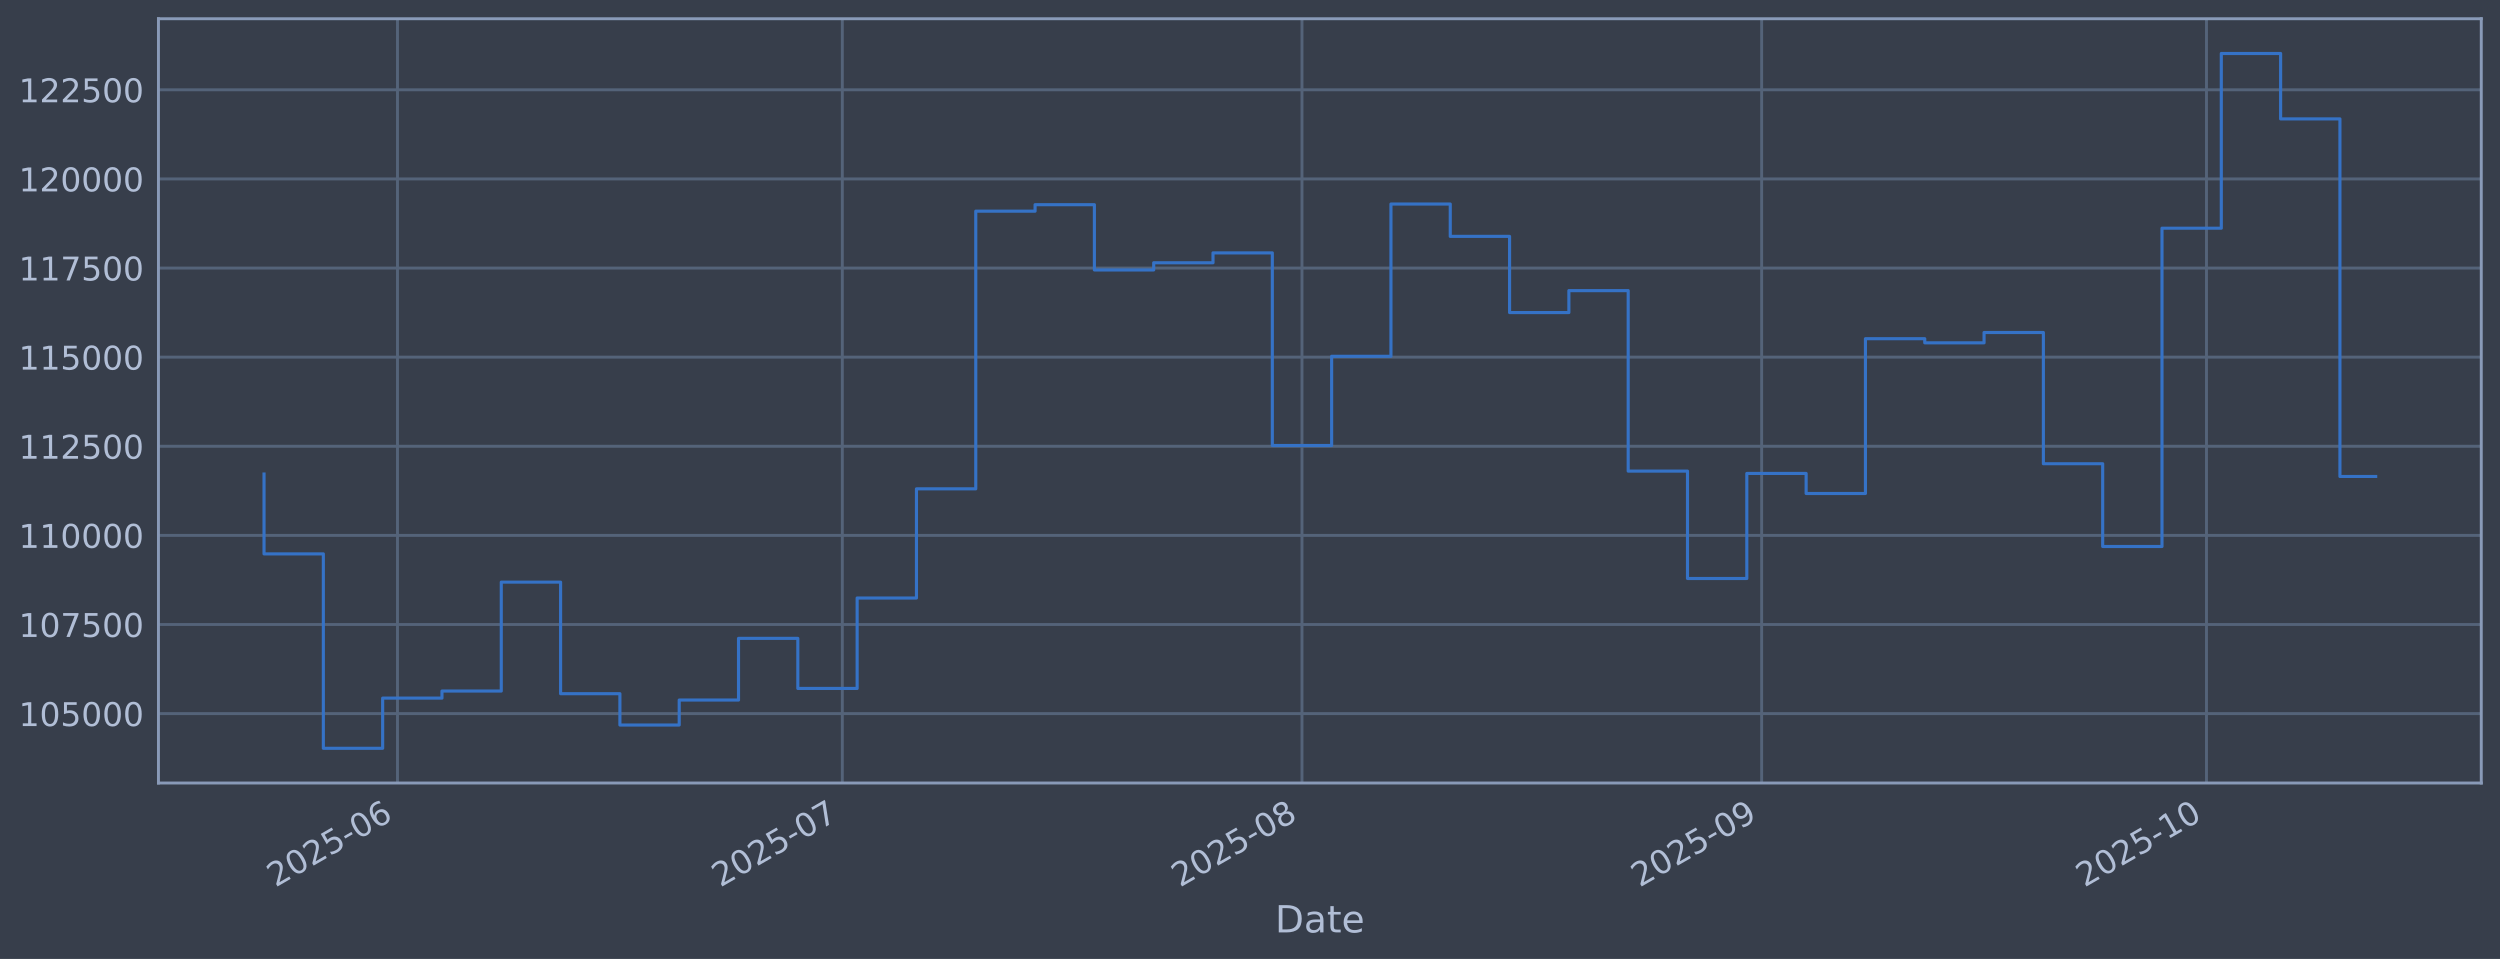
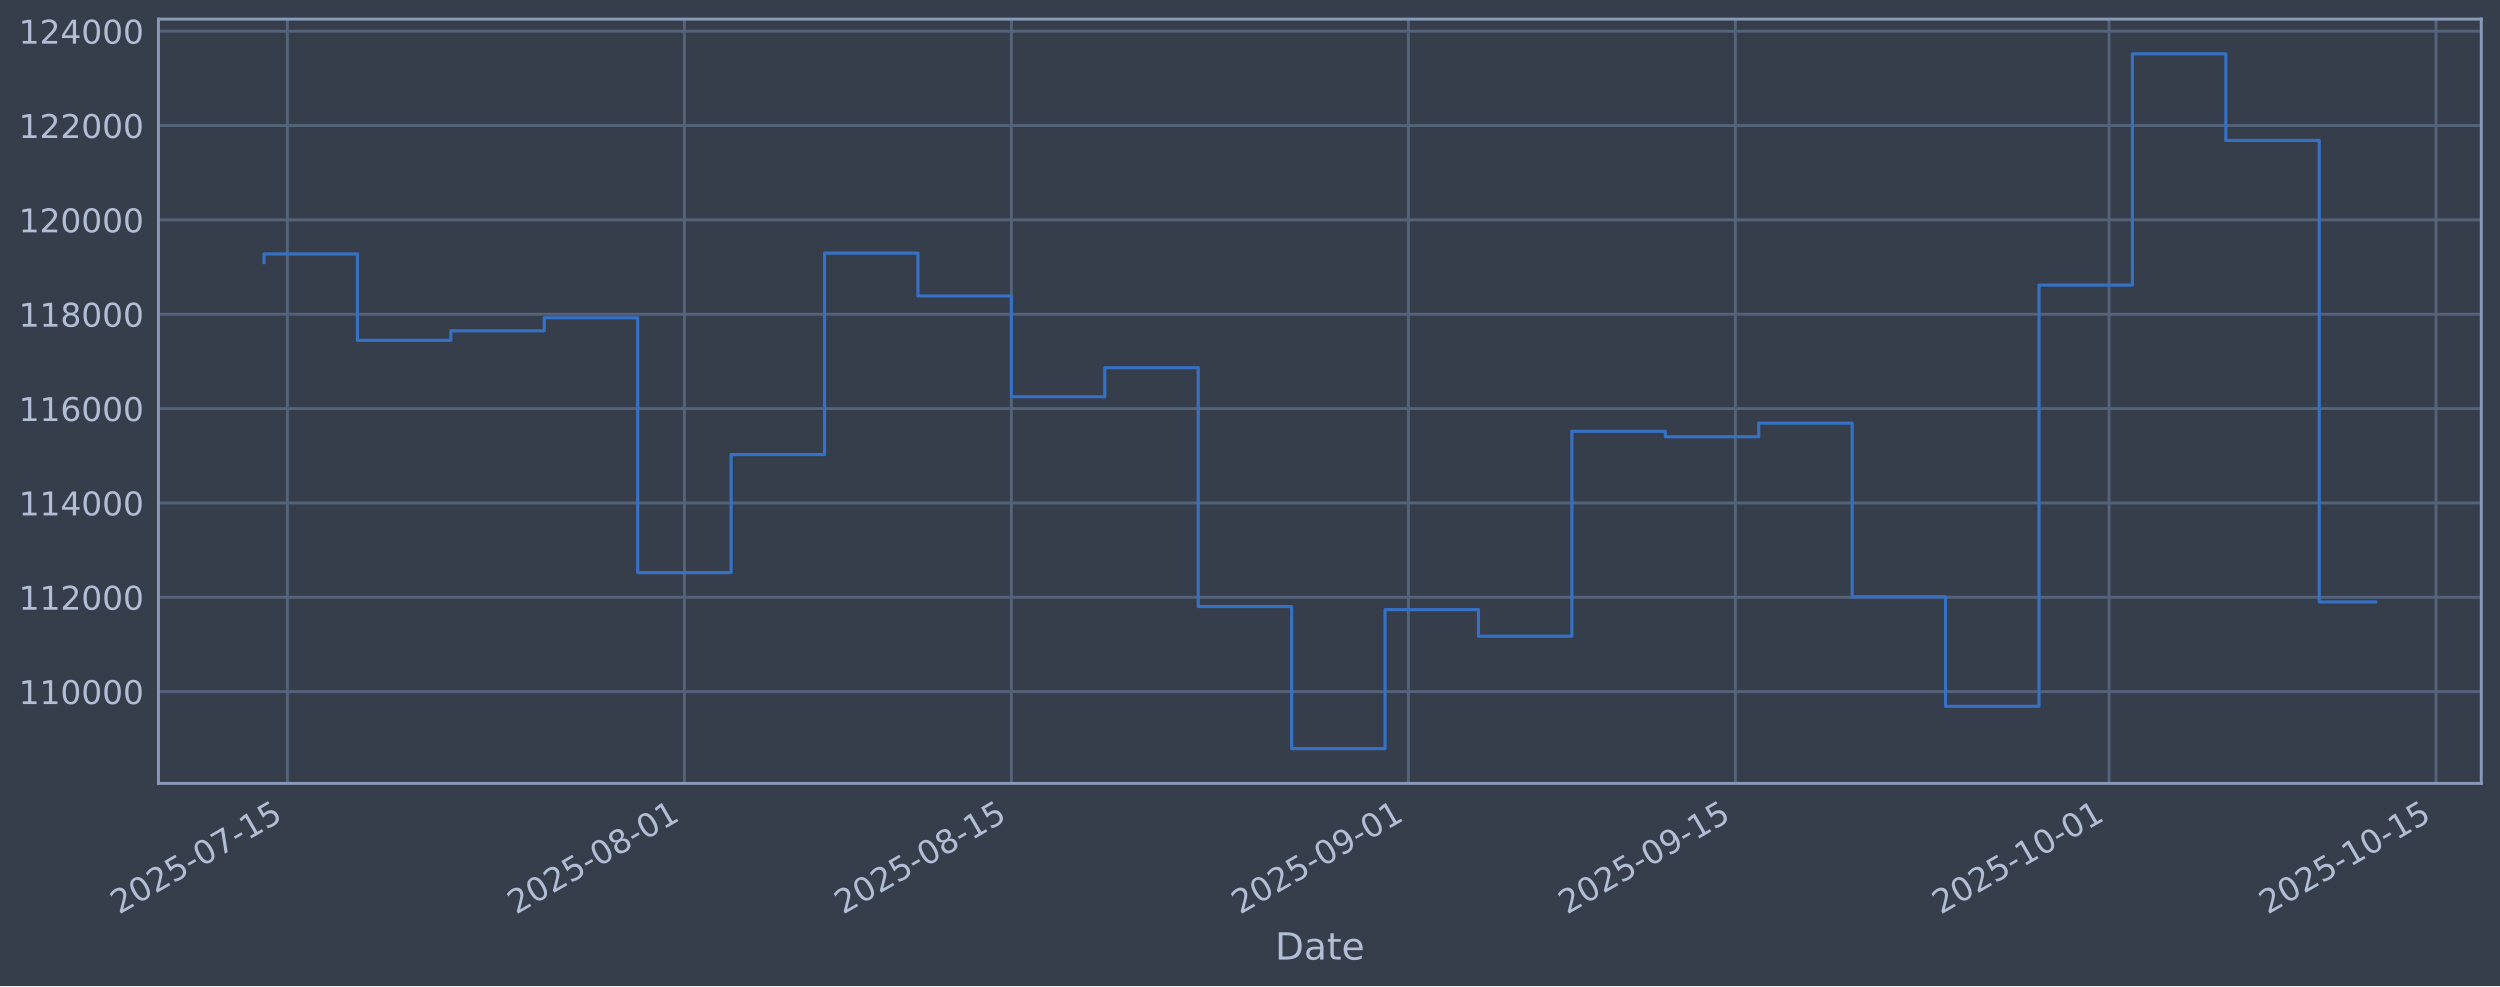
- <svg xmlns="http://www.w3.org/2000/svg" xmlns:xlink="http://www.w3.org/1999/xlink" width="960.9pt" height="368.58pt" viewBox="0 0 960.9 368.58" version="1.1">
+ <svg xmlns="http://www.w3.org/2000/svg" xmlns:xlink="http://www.w3.org/1999/xlink" width="960.9pt" height="379.017pt" viewBox="0 0 960.9 379.017" version="1.1">
  <defs>
    <style type="text/css">*{stroke-linejoin: round; stroke-linecap: butt}</style>
  </defs>
  <g id="figure_1">
    <g id="patch_1">
-       <path d="M 0 368.58  L 960.9 368.58  L 960.9 0  L 0 0  z " style="fill: #373e4b" />
+       <path d="M 0 379.017  L 960.9 379.017  L 960.9 0  L 0 0  z " style="fill: #373e4b" />
    </g>
    <g id="axes_1">
      <g id="patch_2">
-         <path d="M 60.901 300.96  L 953.701 300.96  L 953.701 7.2  L 60.901 7.2  z " style="fill: #373e4b" />
+         <path d="M 60.901 301.107  L 953.701 301.107  L 953.701 7.347  L 60.901 7.347  z " style="fill: #373e4b" />
      </g>
      <g id="matplotlib.axis_1">
        <g id="xtick_1">
          <g id="line2d_1">
-             <path d="M 152.775 300.96  L 152.775 7.2  " clip-path="url(#p902206d6c4)" style="fill: none; stroke: #546379; stroke-width: 1.12; stroke-linecap: square" />
+             <path d="M 110.459 301.107  L 110.459 7.347  " clip-path="url(#pe74d69e35f)" style="fill: none; stroke: #546379; stroke-width: 1.12; stroke-linecap: square" />
          </g>
          <g id="line2d_2" />
          <g id="text_1">
-             <g style="fill: #b1bed6" transform="translate(105.8722 341.1745) rotate(-30) scale(0.126 -0.126)">
+             <g style="fill: #b1bed6" transform="translate(45.73342 351.6113) rotate(-30) scale(0.126 -0.126)">
              <defs>
                <path id="DejaVuSans-32" d="M 1228 531  L 3431 531  L 3431 0  L 469 0  L 469 531  Q 828 903 1448 1529  Q 2069 2156 2228 2338  Q 2531 2678 2651 2914  Q 2772 3150 2772 3378  Q 2772 3750 2511 3984  Q 2250 4219 1831 4219  Q 1534 4219 1204 4116  Q 875 4013 500 3803  L 500 4441  Q 881 4594 1212 4672  Q 1544 4750 1819 4750  Q 2544 4750 2975 4387  Q 3406 4025 3406 3419  Q 3406 3131 3298 2873  Q 3191 2616 2906 2266  Q 2828 2175 2409 1742  Q 1991 1309 1228 531  z " transform="scale(0.015625)" />
                <path id="DejaVuSans-30" d="M 2034 4250  Q 1547 4250 1301 3770  Q 1056 3291 1056 2328  Q 1056 1369 1301 889  Q 1547 409 2034 409  Q 2525 409 2770 889  Q 3016 1369 3016 2328  Q 3016 3291 2770 3770  Q 2525 4250 2034 4250  z M 2034 4750  Q 2819 4750 3233 4129  Q 3647 3509 3647 2328  Q 3647 1150 3233 529  Q 2819 -91 2034 -91  Q 1250 -91 836 529  Q 422 1150 422 2328  Q 422 3509 836 4129  Q 1250 4750 2034 4750  z " transform="scale(0.015625)" />
                <path id="DejaVuSans-35" d="M 691 4666  L 3169 4666  L 3169 4134  L 1269 4134  L 1269 2991  Q 1406 3038 1543 3061  Q 1681 3084 1819 3084  Q 2600 3084 3056 2656  Q 3513 2228 3513 1497  Q 3513 744 3044 326  Q 2575 -91 1722 -91  Q 1428 -91 1123 -41  Q 819 9 494 109  L 494 744  Q 775 591 1075 516  Q 1375 441 1709 441  Q 2250 441 2565 725  Q 2881 1009 2881 1497  Q 2881 1984 2565 2268  Q 2250 2553 1709 2553  Q 1456 2553 1204 2497  Q 953 2441 691 2322  L 691 4666  z " transform="scale(0.015625)" />
                <path id="DejaVuSans-2d" d="M 313 2009  L 1997 2009  L 1997 1497  L 313 1497  L 313 2009  z " transform="scale(0.015625)" />
-                 <path id="DejaVuSans-36" d="M 2113 2584  Q 1688 2584 1439 2293  Q 1191 2003 1191 1497  Q 1191 994 1439 701  Q 1688 409 2113 409  Q 2538 409 2786 701  Q 3034 994 3034 1497  Q 3034 2003 2786 2293  Q 2538 2584 2113 2584  z M 3366 4563  L 3366 3988  Q 3128 4100 2886 4159  Q 2644 4219 2406 4219  Q 1781 4219 1451 3797  Q 1122 3375 1075 2522  Q 1259 2794 1537 2939  Q 1816 3084 2150 3084  Q 2853 3084 3261 2657  Q 3669 2231 3669 1497  Q 3669 778 3244 343  Q 2819 -91 2113 -91  Q 1303 -91 875 529  Q 447 1150 447 2328  Q 447 3434 972 4092  Q 1497 4750 2381 4750  Q 2619 4750 2861 4703  Q 3103 4656 3366 4563  z " transform="scale(0.015625)" />
-               </defs>
-               <use xlink:href="#DejaVuSans-32" />
-               <use xlink:href="#DejaVuSans-30" transform="translate(63.62305 0)" />
-               <use xlink:href="#DejaVuSans-32" transform="translate(127.2461 0)" />
-               <use xlink:href="#DejaVuSans-35" transform="translate(190.8691 0)" />
-               <use xlink:href="#DejaVuSans-2d" transform="translate(254.4922 0)" />
-               <use xlink:href="#DejaVuSans-30" transform="translate(290.5762 0)" />
-               <use xlink:href="#DejaVuSans-36" transform="translate(354.1992 0)" />
+                 <path id="DejaVuSans-37" d="M 525 4666  L 3525 4666  L 3525 4397  L 1831 0  L 1172 0  L 2766 4134  L 525 4134  L 525 4666  z " transform="scale(0.015625)" />
+                 <path id="DejaVuSans-31" d="M 794 531  L 1825 531  L 1825 4091  L 703 3866  L 703 4441  L 1819 4666  L 2450 4666  L 2450 531  L 3481 531  L 3481 0  L 794 0  L 794 531  z " transform="scale(0.015625)" />
+               </defs>
+               <use xlink:href="#DejaVuSans-32" />
+               <use xlink:href="#DejaVuSans-30" transform="translate(63.62305 0)" />
+               <use xlink:href="#DejaVuSans-32" transform="translate(127.2461 0)" />
+               <use xlink:href="#DejaVuSans-35" transform="translate(190.8691 0)" />
+               <use xlink:href="#DejaVuSans-2d" transform="translate(254.4922 0)" />
+               <use xlink:href="#DejaVuSans-30" transform="translate(290.5762 0)" />
+               <use xlink:href="#DejaVuSans-37" transform="translate(354.1992 0)" />
+               <use xlink:href="#DejaVuSans-2d" transform="translate(417.8223 0)" />
+               <use xlink:href="#DejaVuSans-31" transform="translate(453.9062 0)" />
+               <use xlink:href="#DejaVuSans-35" transform="translate(517.5293 0)" />
            </g>
          </g>
        </g>
        <g id="xtick_2">
          <g id="line2d_3">
-             <path d="M 323.752 300.96  L 323.752 7.2  " clip-path="url(#p902206d6c4)" style="fill: none; stroke: #546379; stroke-width: 1.12; stroke-linecap: square" />
+             <path d="M 263.061 301.107  L 263.061 7.347  " clip-path="url(#pe74d69e35f)" style="fill: none; stroke: #546379; stroke-width: 1.12; stroke-linecap: square" />
          </g>
          <g id="line2d_4" />
          <g id="text_2">
-             <g style="fill: #b1bed6" transform="translate(276.8492 341.1745) rotate(-30) scale(0.126 -0.126)">
-               <defs>
-                 <path id="DejaVuSans-37" d="M 525 4666  L 3525 4666  L 3525 4397  L 1831 0  L 1172 0  L 2766 4134  L 525 4134  L 525 4666  z " transform="scale(0.015625)" />
-               </defs>
-               <use xlink:href="#DejaVuSans-32" />
-               <use xlink:href="#DejaVuSans-30" transform="translate(63.62305 0)" />
-               <use xlink:href="#DejaVuSans-32" transform="translate(127.2461 0)" />
-               <use xlink:href="#DejaVuSans-35" transform="translate(190.8691 0)" />
-               <use xlink:href="#DejaVuSans-2d" transform="translate(254.4922 0)" />
-               <use xlink:href="#DejaVuSans-30" transform="translate(290.5762 0)" />
-               <use xlink:href="#DejaVuSans-37" transform="translate(354.1992 0)" />
+             <g style="fill: #b1bed6" transform="translate(198.3358 351.6113) rotate(-30) scale(0.126 -0.126)">
+               <defs>
+                 <path id="DejaVuSans-38" d="M 2034 2216  Q 1584 2216 1326 1975  Q 1069 1734 1069 1313  Q 1069 891 1326 650  Q 1584 409 2034 409  Q 2484 409 2743 651  Q 3003 894 3003 1313  Q 3003 1734 2745 1975  Q 2488 2216 2034 2216  z M 1403 2484  Q 997 2584 770 2862  Q 544 3141 544 3541  Q 544 4100 942 4425  Q 1341 4750 2034 4750  Q 2731 4750 3128 4425  Q 3525 4100 3525 3541  Q 3525 3141 3298 2862  Q 3072 2584 2669 2484  Q 3125 2378 3379 2068  Q 3634 1759 3634 1313  Q 3634 634 3220 271  Q 2806 -91 2034 -91  Q 1263 -91 848 271  Q 434 634 434 1313  Q 434 1759 690 2068  Q 947 2378 1403 2484  z M 1172 3481  Q 1172 3119 1398 2916  Q 1625 2713 2034 2713  Q 2441 2713 2670 2916  Q 2900 3119 2900 3481  Q 2900 3844 2670 4047  Q 2441 4250 2034 4250  Q 1625 4250 1398 4047  Q 1172 3844 1172 3481  z " transform="scale(0.015625)" />
+               </defs>
+               <use xlink:href="#DejaVuSans-32" />
+               <use xlink:href="#DejaVuSans-30" transform="translate(63.62305 0)" />
+               <use xlink:href="#DejaVuSans-32" transform="translate(127.2461 0)" />
+               <use xlink:href="#DejaVuSans-35" transform="translate(190.8691 0)" />
+               <use xlink:href="#DejaVuSans-2d" transform="translate(254.4922 0)" />
+               <use xlink:href="#DejaVuSans-30" transform="translate(290.5762 0)" />
+               <use xlink:href="#DejaVuSans-38" transform="translate(354.1992 0)" />
+               <use xlink:href="#DejaVuSans-2d" transform="translate(417.8223 0)" />
+               <use xlink:href="#DejaVuSans-30" transform="translate(453.9062 0)" />
+               <use xlink:href="#DejaVuSans-31" transform="translate(517.5293 0)" />
            </g>
          </g>
        </g>
        <g id="xtick_3">
          <g id="line2d_5">
-             <path d="M 500.429 300.96  L 500.429 7.2  " clip-path="url(#p902206d6c4)" style="fill: none; stroke: #546379; stroke-width: 1.12; stroke-linecap: square" />
+             <path d="M 388.734 301.107  L 388.734 7.347  " clip-path="url(#pe74d69e35f)" style="fill: none; stroke: #546379; stroke-width: 1.12; stroke-linecap: square" />
          </g>
          <g id="line2d_6" />
          <g id="text_3">
-             <g style="fill: #b1bed6" transform="translate(453.5255 341.1745) rotate(-30) scale(0.126 -0.126)">
-               <defs>
-                 <path id="DejaVuSans-38" d="M 2034 2216  Q 1584 2216 1326 1975  Q 1069 1734 1069 1313  Q 1069 891 1326 650  Q 1584 409 2034 409  Q 2484 409 2743 651  Q 3003 894 3003 1313  Q 3003 1734 2745 1975  Q 2488 2216 2034 2216  z M 1403 2484  Q 997 2584 770 2862  Q 544 3141 544 3541  Q 544 4100 942 4425  Q 1341 4750 2034 4750  Q 2731 4750 3128 4425  Q 3525 4100 3525 3541  Q 3525 3141 3298 2862  Q 3072 2584 2669 2484  Q 3125 2378 3379 2068  Q 3634 1759 3634 1313  Q 3634 634 3220 271  Q 2806 -91 2034 -91  Q 1263 -91 848 271  Q 434 634 434 1313  Q 434 1759 690 2068  Q 947 2378 1403 2484  z M 1172 3481  Q 1172 3119 1398 2916  Q 1625 2713 2034 2713  Q 2441 2713 2670 2916  Q 2900 3119 2900 3481  Q 2900 3844 2670 4047  Q 2441 4250 2034 4250  Q 1625 4250 1398 4047  Q 1172 3844 1172 3481  z " transform="scale(0.015625)" />
-               </defs>
+             <g style="fill: #b1bed6" transform="translate(324.0083 351.6113) rotate(-30) scale(0.126 -0.126)">
              <use xlink:href="#DejaVuSans-32" />
              <use xlink:href="#DejaVuSans-30" transform="translate(63.62305 0)" />
              <use xlink:href="#DejaVuSans-32" transform="translate(127.2461 0)" />
              <use xlink:href="#DejaVuSans-35" transform="translate(190.8691 0)" />
              <use xlink:href="#DejaVuSans-2d" transform="translate(254.4922 0)" />
              <use xlink:href="#DejaVuSans-30" transform="translate(290.5762 0)" />
              <use xlink:href="#DejaVuSans-38" transform="translate(354.1992 0)" />
+               <use xlink:href="#DejaVuSans-2d" transform="translate(417.8223 0)" />
+               <use xlink:href="#DejaVuSans-31" transform="translate(453.9062 0)" />
+               <use xlink:href="#DejaVuSans-35" transform="translate(517.5293 0)" />
            </g>
          </g>
        </g>
        <g id="xtick_4">
          <g id="line2d_7">
-             <path d="M 677.105 300.96  L 677.105 7.2  " clip-path="url(#p902206d6c4)" style="fill: none; stroke: #546379; stroke-width: 1.12; stroke-linecap: square" />
+             <path d="M 541.336 301.107  L 541.336 7.347  " clip-path="url(#pe74d69e35f)" style="fill: none; stroke: #546379; stroke-width: 1.12; stroke-linecap: square" />
          </g>
          <g id="line2d_8" />
          <g id="text_4">
-             <g style="fill: #b1bed6" transform="translate(630.2018 341.1745) rotate(-30) scale(0.126 -0.126)">
+             <g style="fill: #b1bed6" transform="translate(476.6107 351.6113) rotate(-30) scale(0.126 -0.126)">
              <defs>
                <path id="DejaVuSans-39" d="M 703 97  L 703 672  Q 941 559 1184 500  Q 1428 441 1663 441  Q 2288 441 2617 861  Q 2947 1281 2994 2138  Q 2813 1869 2534 1725  Q 2256 1581 1919 1581  Q 1219 1581 811 2004  Q 403 2428 403 3163  Q 403 3881 828 4315  Q 1253 4750 1959 4750  Q 2769 4750 3195 4129  Q 3622 3509 3622 2328  Q 3622 1225 3098 567  Q 2575 -91 1691 -91  Q 1453 -91 1209 -44  Q 966 3 703 97  z M 1959 2075  Q 2384 2075 2632 2365  Q 2881 2656 2881 3163  Q 2881 3666 2632 3958  Q 2384 4250 1959 4250  Q 1534 4250 1286 3958  Q 1038 3666 1038 3163  Q 1038 2656 1286 2365  Q 1534 2075 1959 2075  z " transform="scale(0.015625)" />
              </defs>
              <use xlink:href="#DejaVuSans-32" />
              <use xlink:href="#DejaVuSans-30" transform="translate(63.62305 0)" />
              <use xlink:href="#DejaVuSans-32" transform="translate(127.2461 0)" />
              <use xlink:href="#DejaVuSans-35" transform="translate(190.8691 0)" />
              <use xlink:href="#DejaVuSans-2d" transform="translate(254.4922 0)" />
              <use xlink:href="#DejaVuSans-30" transform="translate(290.5762 0)" />
              <use xlink:href="#DejaVuSans-39" transform="translate(354.1992 0)" />
+               <use xlink:href="#DejaVuSans-2d" transform="translate(417.8223 0)" />
+               <use xlink:href="#DejaVuSans-30" transform="translate(453.9062 0)" />
+               <use xlink:href="#DejaVuSans-31" transform="translate(517.5293 0)" />
            </g>
          </g>
        </g>
        <g id="xtick_5">
          <g id="line2d_9">
-             <path d="M 848.082 300.96  L 848.082 7.2  " clip-path="url(#p902206d6c4)" style="fill: none; stroke: #546379; stroke-width: 1.12; stroke-linecap: square" />
+             <path d="M 667.009 301.107  L 667.009 7.347  " clip-path="url(#pe74d69e35f)" style="fill: none; stroke: #546379; stroke-width: 1.12; stroke-linecap: square" />
          </g>
          <g id="line2d_10" />
          <g id="text_5">
-             <g style="fill: #b1bed6" transform="translate(801.1788 341.1745) rotate(-30) scale(0.126 -0.126)">
-               <defs>
-                 <path id="DejaVuSans-31" d="M 794 531  L 1825 531  L 1825 4091  L 703 3866  L 703 4441  L 1819 4666  L 2450 4666  L 2450 531  L 3481 531  L 3481 0  L 794 0  L 794 531  z " transform="scale(0.015625)" />
-               </defs>
+             <g style="fill: #b1bed6" transform="translate(602.2832 351.6113) rotate(-30) scale(0.126 -0.126)">
+               <use xlink:href="#DejaVuSans-32" />
+               <use xlink:href="#DejaVuSans-30" transform="translate(63.62305 0)" />
+               <use xlink:href="#DejaVuSans-32" transform="translate(127.2461 0)" />
+               <use xlink:href="#DejaVuSans-35" transform="translate(190.8691 0)" />
+               <use xlink:href="#DejaVuSans-2d" transform="translate(254.4922 0)" />
+               <use xlink:href="#DejaVuSans-30" transform="translate(290.5762 0)" />
+               <use xlink:href="#DejaVuSans-39" transform="translate(354.1992 0)" />
+               <use xlink:href="#DejaVuSans-2d" transform="translate(417.8223 0)" />
+               <use xlink:href="#DejaVuSans-31" transform="translate(453.9062 0)" />
+               <use xlink:href="#DejaVuSans-35" transform="translate(517.5293 0)" />
+             </g>
+           </g>
+         </g>
+         <g id="xtick_6">
+           <g id="line2d_11">
+             <path d="M 810.635 301.107  L 810.635 7.347  " clip-path="url(#pe74d69e35f)" style="fill: none; stroke: #546379; stroke-width: 1.12; stroke-linecap: square" />
+           </g>
+           <g id="line2d_12" />
+           <g id="text_6">
+             <g style="fill: #b1bed6" transform="translate(745.909 351.6113) rotate(-30) scale(0.126 -0.126)">
              <use xlink:href="#DejaVuSans-32" />
              <use xlink:href="#DejaVuSans-30" transform="translate(63.62305 0)" />
              <use xlink:href="#DejaVuSans-32" transform="translate(127.2461 0)" />
              <use xlink:href="#DejaVuSans-35" transform="translate(190.8691 0)" />
              <use xlink:href="#DejaVuSans-2d" transform="translate(254.4922 0)" />
              <use xlink:href="#DejaVuSans-31" transform="translate(290.5762 0)" />
              <use xlink:href="#DejaVuSans-30" transform="translate(354.1992 0)" />
-             </g>
-           </g>
-         </g>
-         <g id="text_6">
-           <g style="fill: #b1bed6" transform="translate(490.0914 358.3856) scale(0.144 -0.144)">
+               <use xlink:href="#DejaVuSans-2d" transform="translate(417.8223 0)" />
+               <use xlink:href="#DejaVuSans-30" transform="translate(453.9062 0)" />
+               <use xlink:href="#DejaVuSans-31" transform="translate(517.5293 0)" />
+             </g>
+           </g>
+         </g>
+         <g id="xtick_7">
+           <g id="line2d_13">
+             <path d="M 936.307 301.107  L 936.307 7.347  " clip-path="url(#pe74d69e35f)" style="fill: none; stroke: #546379; stroke-width: 1.12; stroke-linecap: square" />
+           </g>
+           <g id="line2d_14" />
+           <g id="text_7">
+             <g style="fill: #b1bed6" transform="translate(871.5815 351.6113) rotate(-30) scale(0.126 -0.126)">
+               <use xlink:href="#DejaVuSans-32" />
+               <use xlink:href="#DejaVuSans-30" transform="translate(63.62305 0)" />
+               <use xlink:href="#DejaVuSans-32" transform="translate(127.2461 0)" />
+               <use xlink:href="#DejaVuSans-35" transform="translate(190.8691 0)" />
+               <use xlink:href="#DejaVuSans-2d" transform="translate(254.4922 0)" />
+               <use xlink:href="#DejaVuSans-31" transform="translate(290.5762 0)" />
+               <use xlink:href="#DejaVuSans-30" transform="translate(354.1992 0)" />
+               <use xlink:href="#DejaVuSans-2d" transform="translate(417.8223 0)" />
+               <use xlink:href="#DejaVuSans-31" transform="translate(453.9062 0)" />
+               <use xlink:href="#DejaVuSans-35" transform="translate(517.5293 0)" />
+             </g>
+           </g>
+         </g>
+         <g id="text_8">
+           <g style="fill: #b1bed6" transform="translate(490.0914 368.8224) scale(0.144 -0.144)">
            <defs>
              <path id="DejaVuSans-44" d="M 1259 4147  L 1259 519  L 2022 519  Q 2988 519 3436 956  Q 3884 1394 3884 2338  Q 3884 3275 3436 3711  Q 2988 4147 2022 4147  L 1259 4147  z M 628 4666  L 1925 4666  Q 3281 4666 3915 4102  Q 4550 3538 4550 2338  Q 4550 1131 3912 565  Q 3275 0 1925 0  L 628 0  L 628 4666  z " transform="scale(0.015625)" />
              <path id="DejaVuSans-61" d="M 2194 1759  Q 1497 1759 1228 1600  Q 959 1441 959 1056  Q 959 750 1161 570  Q 1363 391 1709 391  Q 2188 391 2477 730  Q 2766 1069 2766 1631  L 2766 1759  L 2194 1759  z M 3341 1997  L 3341 0  L 2766 0  L 2766 531  Q 2569 213 2275 61  Q 1981 -91 1556 -91  Q 1019 -91 701 211  Q 384 513 384 1019  Q 384 1609 779 1909  Q 1175 2209 1959 2209  L 2766 2209  L 2766 2266  Q 2766 2663 2505 2880  Q 2244 3097 1772 3097  Q 1472 3097 1187 3025  Q 903 2953 641 2809  L 641 3341  Q 956 3463 1253 3523  Q 1550 3584 1831 3584  Q 2591 3584 2966 3190  Q 3341 2797 3341 1997  z " transform="scale(0.015625)" />
              <path id="DejaVuSans-74" d="M 1172 4494  L 1172 3500  L 2356 3500  L 2356 3053  L 1172 3053  L 1172 1153  Q 1172 725 1289 603  Q 1406 481 1766 481  L 2356 481  L 2356 0  L 1766 0  Q 1100 0 847 248  Q 594 497 594 1153  L 594 3053  L 172 3053  L 172 3500  L 594 3500  L 594 4494  L 1172 4494  z " transform="scale(0.015625)" />
              <path id="DejaVuSans-65" d="M 3597 1894  L 3597 1613  L 953 1613  Q 991 1019 1311 708  Q 1631 397 2203 397  Q 2534 397 2845 478  Q 3156 559 3463 722  L 3463 178  Q 3153 47 2828 -22  Q 2503 -91 2169 -91  Q 1331 -91 842 396  Q 353 884 353 1716  Q 353 2575 817 3079  Q 1281 3584 2069 3584  Q 2775 3584 3186 3129  Q 3597 2675 3597 1894  z M 3022 2063  Q 3016 2534 2758 2815  Q 2500 3097 2075 3097  Q 1594 3097 1305 2825  Q 1016 2553 972 2059  L 3022 2063  z " transform="scale(0.015625)" />
            </defs>
            <use xlink:href="#DejaVuSans-44" />
            <use xlink:href="#DejaVuSans-61" transform="translate(77.00195 0)" />
            <use xlink:href="#DejaVuSans-74" transform="translate(138.2812 0)" />
            <use xlink:href="#DejaVuSans-65" transform="translate(177.4902 0)" />
          </g>
        </g>
      </g>
      <g id="matplotlib.axis_2">
        <g id="ytick_1">
-           <g id="line2d_11">
-             <path d="M 60.901 274.286  L 953.701 274.286  " clip-path="url(#p902206d6c4)" style="fill: none; stroke: #546379; stroke-width: 1.12; stroke-linecap: square" />
-           </g>
-           <g id="line2d_12" />
-           <g id="text_7">
-             <g style="fill: #b1bed6" transform="translate(7.2 279.0725) scale(0.126 -0.126)">
-               <use xlink:href="#DejaVuSans-31" />
-               <use xlink:href="#DejaVuSans-30" transform="translate(63.62305 0)" />
-               <use xlink:href="#DejaVuSans-35" transform="translate(127.2461 0)" />
-               <use xlink:href="#DejaVuSans-30" transform="translate(190.8691 0)" />
-               <use xlink:href="#DejaVuSans-30" transform="translate(254.4922 0)" />
-               <use xlink:href="#DejaVuSans-30" transform="translate(318.1152 0)" />
-             </g>
-           </g>
-         </g>
-         <g id="ytick_2">
-           <g id="line2d_13">
-             <path d="M 60.901 240.033  L 953.701 240.033  " clip-path="url(#p902206d6c4)" style="fill: none; stroke: #546379; stroke-width: 1.12; stroke-linecap: square" />
-           </g>
-           <g id="line2d_14" />
-           <g id="text_8">
-             <g style="fill: #b1bed6" transform="translate(7.2 244.8204) scale(0.126 -0.126)">
-               <use xlink:href="#DejaVuSans-31" />
-               <use xlink:href="#DejaVuSans-30" transform="translate(63.62305 0)" />
-               <use xlink:href="#DejaVuSans-37" transform="translate(127.2461 0)" />
-               <use xlink:href="#DejaVuSans-35" transform="translate(190.8691 0)" />
-               <use xlink:href="#DejaVuSans-30" transform="translate(254.4922 0)" />
-               <use xlink:href="#DejaVuSans-30" transform="translate(318.1152 0)" />
-             </g>
-           </g>
-         </g>
-         <g id="ytick_3">
          <g id="line2d_15">
-             <path d="M 60.901 205.781  L 953.701 205.781  " clip-path="url(#p902206d6c4)" style="fill: none; stroke: #546379; stroke-width: 1.12; stroke-linecap: square" />
+             <path d="M 60.901 265.829  L 953.701 265.829  " clip-path="url(#pe74d69e35f)" style="fill: none; stroke: #546379; stroke-width: 1.12; stroke-linecap: square" />
          </g>
          <g id="line2d_16" />
          <g id="text_9">
-             <g style="fill: #b1bed6" transform="translate(7.2 210.5682) scale(0.126 -0.126)">
+             <g style="fill: #b1bed6" transform="translate(7.2 270.6164) scale(0.126 -0.126)">
              <use xlink:href="#DejaVuSans-31" />
              <use xlink:href="#DejaVuSans-31" transform="translate(63.62305 0)" />
              <use xlink:href="#DejaVuSans-30" transform="translate(127.2461 0)" />
              <use xlink:href="#DejaVuSans-30" transform="translate(190.8691 0)" />
              <use xlink:href="#DejaVuSans-30" transform="translate(254.4922 0)" />
              <use xlink:href="#DejaVuSans-30" transform="translate(318.1152 0)" />
            </g>
          </g>
        </g>
-         <g id="ytick_4">
+         <g id="ytick_2">
          <g id="line2d_17">
-             <path d="M 60.901 171.529  L 953.701 171.529  " clip-path="url(#p902206d6c4)" style="fill: none; stroke: #546379; stroke-width: 1.12; stroke-linecap: square" />
+             <path d="M 60.901 229.566  L 953.701 229.566  " clip-path="url(#pe74d69e35f)" style="fill: none; stroke: #546379; stroke-width: 1.12; stroke-linecap: square" />
          </g>
          <g id="line2d_18" />
          <g id="text_10">
-             <g style="fill: #b1bed6" transform="translate(7.2 176.316) scale(0.126 -0.126)">
-               <use xlink:href="#DejaVuSans-31" />
-               <use xlink:href="#DejaVuSans-31" transform="translate(63.62305 0)" />
-               <use xlink:href="#DejaVuSans-32" transform="translate(127.2461 0)" />
-               <use xlink:href="#DejaVuSans-35" transform="translate(190.8691 0)" />
-               <use xlink:href="#DejaVuSans-30" transform="translate(254.4922 0)" />
-               <use xlink:href="#DejaVuSans-30" transform="translate(318.1152 0)" />
-             </g>
-           </g>
-         </g>
-         <g id="ytick_5">
+             <g style="fill: #b1bed6" transform="translate(7.2 234.3532) scale(0.126 -0.126)">
+               <use xlink:href="#DejaVuSans-31" />
+               <use xlink:href="#DejaVuSans-31" transform="translate(63.62305 0)" />
+               <use xlink:href="#DejaVuSans-32" transform="translate(127.2461 0)" />
+               <use xlink:href="#DejaVuSans-30" transform="translate(190.8691 0)" />
+               <use xlink:href="#DejaVuSans-30" transform="translate(254.4922 0)" />
+               <use xlink:href="#DejaVuSans-30" transform="translate(318.1152 0)" />
+             </g>
+           </g>
+         </g>
+         <g id="ytick_3">
          <g id="line2d_19">
-             <path d="M 60.901 137.277  L 953.701 137.277  " clip-path="url(#p902206d6c4)" style="fill: none; stroke: #546379; stroke-width: 1.12; stroke-linecap: square" />
+             <path d="M 60.901 193.303  L 953.701 193.303  " clip-path="url(#pe74d69e35f)" style="fill: none; stroke: #546379; stroke-width: 1.12; stroke-linecap: square" />
          </g>
          <g id="line2d_20" />
          <g id="text_11">
-             <g style="fill: #b1bed6" transform="translate(7.2 142.0639) scale(0.126 -0.126)">
-               <use xlink:href="#DejaVuSans-31" />
-               <use xlink:href="#DejaVuSans-31" transform="translate(63.62305 0)" />
-               <use xlink:href="#DejaVuSans-35" transform="translate(127.2461 0)" />
-               <use xlink:href="#DejaVuSans-30" transform="translate(190.8691 0)" />
-               <use xlink:href="#DejaVuSans-30" transform="translate(254.4922 0)" />
-               <use xlink:href="#DejaVuSans-30" transform="translate(318.1152 0)" />
-             </g>
-           </g>
-         </g>
-         <g id="ytick_6">
+             <g style="fill: #b1bed6" transform="translate(7.2 198.09) scale(0.126 -0.126)">
+               <defs>
+                 <path id="DejaVuSans-34" d="M 2419 4116  L 825 1625  L 2419 1625  L 2419 4116  z M 2253 4666  L 3047 4666  L 3047 1625  L 3713 1625  L 3713 1100  L 3047 1100  L 3047 0  L 2419 0  L 2419 1100  L 313 1100  L 313 1709  L 2253 4666  z " transform="scale(0.015625)" />
+               </defs>
+               <use xlink:href="#DejaVuSans-31" />
+               <use xlink:href="#DejaVuSans-31" transform="translate(63.62305 0)" />
+               <use xlink:href="#DejaVuSans-34" transform="translate(127.2461 0)" />
+               <use xlink:href="#DejaVuSans-30" transform="translate(190.8691 0)" />
+               <use xlink:href="#DejaVuSans-30" transform="translate(254.4922 0)" />
+               <use xlink:href="#DejaVuSans-30" transform="translate(318.1152 0)" />
+             </g>
+           </g>
+         </g>
+         <g id="ytick_4">
          <g id="line2d_21">
-             <path d="M 60.901 103.025  L 953.701 103.025  " clip-path="url(#p902206d6c4)" style="fill: none; stroke: #546379; stroke-width: 1.12; stroke-linecap: square" />
+             <path d="M 60.901 157.04  L 953.701 157.04  " clip-path="url(#pe74d69e35f)" style="fill: none; stroke: #546379; stroke-width: 1.12; stroke-linecap: square" />
          </g>
          <g id="line2d_22" />
          <g id="text_12">
-             <g style="fill: #b1bed6" transform="translate(7.2 107.8117) scale(0.126 -0.126)">
-               <use xlink:href="#DejaVuSans-31" />
-               <use xlink:href="#DejaVuSans-31" transform="translate(63.62305 0)" />
-               <use xlink:href="#DejaVuSans-37" transform="translate(127.2461 0)" />
-               <use xlink:href="#DejaVuSans-35" transform="translate(190.8691 0)" />
-               <use xlink:href="#DejaVuSans-30" transform="translate(254.4922 0)" />
-               <use xlink:href="#DejaVuSans-30" transform="translate(318.1152 0)" />
-             </g>
-           </g>
-         </g>
-         <g id="ytick_7">
+             <g style="fill: #b1bed6" transform="translate(7.2 161.8268) scale(0.126 -0.126)">
+               <defs>
+                 <path id="DejaVuSans-36" d="M 2113 2584  Q 1688 2584 1439 2293  Q 1191 2003 1191 1497  Q 1191 994 1439 701  Q 1688 409 2113 409  Q 2538 409 2786 701  Q 3034 994 3034 1497  Q 3034 2003 2786 2293  Q 2538 2584 2113 2584  z M 3366 4563  L 3366 3988  Q 3128 4100 2886 4159  Q 2644 4219 2406 4219  Q 1781 4219 1451 3797  Q 1122 3375 1075 2522  Q 1259 2794 1537 2939  Q 1816 3084 2150 3084  Q 2853 3084 3261 2657  Q 3669 2231 3669 1497  Q 3669 778 3244 343  Q 2819 -91 2113 -91  Q 1303 -91 875 529  Q 447 1150 447 2328  Q 447 3434 972 4092  Q 1497 4750 2381 4750  Q 2619 4750 2861 4703  Q 3103 4656 3366 4563  z " transform="scale(0.015625)" />
+               </defs>
+               <use xlink:href="#DejaVuSans-31" />
+               <use xlink:href="#DejaVuSans-31" transform="translate(63.62305 0)" />
+               <use xlink:href="#DejaVuSans-36" transform="translate(127.2461 0)" />
+               <use xlink:href="#DejaVuSans-30" transform="translate(190.8691 0)" />
+               <use xlink:href="#DejaVuSans-30" transform="translate(254.4922 0)" />
+               <use xlink:href="#DejaVuSans-30" transform="translate(318.1152 0)" />
+             </g>
+           </g>
+         </g>
+         <g id="ytick_5">
          <g id="line2d_23">
-             <path d="M 60.901 68.773  L 953.701 68.773  " clip-path="url(#p902206d6c4)" style="fill: none; stroke: #546379; stroke-width: 1.12; stroke-linecap: square" />
+             <path d="M 60.901 120.777  L 953.701 120.777  " clip-path="url(#pe74d69e35f)" style="fill: none; stroke: #546379; stroke-width: 1.12; stroke-linecap: square" />
          </g>
          <g id="line2d_24" />
          <g id="text_13">
-             <g style="fill: #b1bed6" transform="translate(7.2 73.55953) scale(0.126 -0.126)">
+             <g style="fill: #b1bed6" transform="translate(7.2 125.5636) scale(0.126 -0.126)">
+               <use xlink:href="#DejaVuSans-31" />
+               <use xlink:href="#DejaVuSans-31" transform="translate(63.62305 0)" />
+               <use xlink:href="#DejaVuSans-38" transform="translate(127.2461 0)" />
+               <use xlink:href="#DejaVuSans-30" transform="translate(190.8691 0)" />
+               <use xlink:href="#DejaVuSans-30" transform="translate(254.4922 0)" />
+               <use xlink:href="#DejaVuSans-30" transform="translate(318.1152 0)" />
+             </g>
+           </g>
+         </g>
+         <g id="ytick_6">
+           <g id="line2d_25">
+             <path d="M 60.901 84.513  L 953.701 84.513  " clip-path="url(#pe74d69e35f)" style="fill: none; stroke: #546379; stroke-width: 1.12; stroke-linecap: square" />
+           </g>
+           <g id="line2d_26" />
+           <g id="text_14">
+             <g style="fill: #b1bed6" transform="translate(7.2 89.30043) scale(0.126 -0.126)">
              <use xlink:href="#DejaVuSans-31" />
              <use xlink:href="#DejaVuSans-32" transform="translate(63.62305 0)" />
              <use xlink:href="#DejaVuSans-30" transform="translate(127.2461 0)" />
              <use xlink:href="#DejaVuSans-30" transform="translate(190.8691 0)" />
              <use xlink:href="#DejaVuSans-30" transform="translate(254.4922 0)" />
              <use xlink:href="#DejaVuSans-30" transform="translate(318.1152 0)" />
            </g>
          </g>
        </g>
+         <g id="ytick_7">
+           <g id="line2d_27">
+             <path d="M 60.901 48.25  L 953.701 48.25  " clip-path="url(#pe74d69e35f)" style="fill: none; stroke: #546379; stroke-width: 1.12; stroke-linecap: square" />
+           </g>
+           <g id="line2d_28" />
+           <g id="text_15">
+             <g style="fill: #b1bed6" transform="translate(7.2 53.03723) scale(0.126 -0.126)">
+               <use xlink:href="#DejaVuSans-31" />
+               <use xlink:href="#DejaVuSans-32" transform="translate(63.62305 0)" />
+               <use xlink:href="#DejaVuSans-32" transform="translate(127.2461 0)" />
+               <use xlink:href="#DejaVuSans-30" transform="translate(190.8691 0)" />
+               <use xlink:href="#DejaVuSans-30" transform="translate(254.4922 0)" />
+               <use xlink:href="#DejaVuSans-30" transform="translate(318.1152 0)" />
+             </g>
+           </g>
+         </g>
        <g id="ytick_8">
-           <g id="line2d_25">
-             <path d="M 60.901 34.52  L 953.701 34.52  " clip-path="url(#p902206d6c4)" style="fill: none; stroke: #546379; stroke-width: 1.12; stroke-linecap: square" />
-           </g>
-           <g id="line2d_26" />
-           <g id="text_14">
-             <g style="fill: #b1bed6" transform="translate(7.2 39.30736) scale(0.126 -0.126)">
+           <g id="line2d_29">
+             <path d="M 60.901 11.987  L 953.701 11.987  " clip-path="url(#pe74d69e35f)" style="fill: none; stroke: #546379; stroke-width: 1.12; stroke-linecap: square" />
+           </g>
+           <g id="line2d_30" />
+           <g id="text_16">
+             <g style="fill: #b1bed6" transform="translate(7.2 16.77403) scale(0.126 -0.126)">
              <use xlink:href="#DejaVuSans-31" />
              <use xlink:href="#DejaVuSans-32" transform="translate(63.62305 0)" />
-               <use xlink:href="#DejaVuSans-32" transform="translate(127.2461 0)" />
-               <use xlink:href="#DejaVuSans-35" transform="translate(190.8691 0)" />
-               <use xlink:href="#DejaVuSans-30" transform="translate(254.4922 0)" />
-               <use xlink:href="#DejaVuSans-30" transform="translate(318.1152 0)" />
-             </g>
-           </g>
-         </g>
-       </g>
-       <g id="line2d_27">
-         <path d="M 101.482 182.186  L 101.482 212.888  L 124.279 212.888  L 124.279 287.607  L 147.076 287.607  L 147.076 268.333  L 169.873 268.333  L 169.873 265.613  L 192.67 265.613  L 192.67 223.75  L 215.467 223.75  L 215.467 266.631  L 238.264 266.631  L 238.264 278.665  L 261.061 278.665  L 261.061 269.075  L 283.858 269.075  L 283.858 245.372  L 306.655 245.372  L 306.655 264.615  L 329.452 264.615  L 329.452 229.852  L 352.249 229.852  L 352.249 187.898  L 375.046 187.898  L 375.046 81.166  L 397.843 81.166  L 397.843 78.68  L 420.639 78.68  L 420.639 103.754  L 443.436 103.754  L 443.436 100.992  L 466.233 100.992  L 466.233 97.194  L 489.03 97.194  L 489.03 171.232  L 511.827 171.232  L 511.827 136.942  L 534.624 136.942  L 534.624 78.426  L 557.421 78.426  L 557.421 90.86  L 580.218 90.86  L 580.218 120.135  L 603.015 120.135  L 603.015 111.698  L 625.812 111.698  L 625.812 181.072  L 648.609 181.072  L 648.609 222.348  L 671.406 222.348  L 671.406 181.975  L 694.203 181.975  L 694.203 189.676  L 717 189.676  L 717 130.184  L 739.797 130.184  L 739.797 131.764  L 762.594 131.764  L 762.594 127.804  L 785.391 127.804  L 785.391 178.239  L 808.187 178.239  L 808.187 210.044  L 830.984 210.044  L 830.984 87.711  L 853.781 87.711  L 853.781 20.553  L 876.578 20.553  L 876.578 45.695  L 899.375 45.695  L 899.375 183.134  L 913.119 183.134  " clip-path="url(#p902206d6c4)" style="fill: none; stroke: #3572c6; stroke-width: 1.2; stroke-linecap: square" />
+               <use xlink:href="#DejaVuSans-34" transform="translate(127.2461 0)" />
+               <use xlink:href="#DejaVuSans-30" transform="translate(190.8691 0)" />
+               <use xlink:href="#DejaVuSans-30" transform="translate(254.4922 0)" />
+               <use xlink:href="#DejaVuSans-30" transform="translate(318.1152 0)" />
+             </g>
+           </g>
+         </g>
+       </g>
+       <g id="line2d_31">
+         <path d="M 101.482 100.915  L 101.482 97.625  L 137.389 97.625  L 137.389 130.807  L 173.295 130.807  L 173.295 127.153  L 209.202 127.153  L 209.202 122.127  L 245.108 122.127  L 245.108 220.107  L 281.015 220.107  L 281.015 174.728  L 316.921 174.728  L 316.921 97.289  L 352.827 97.289  L 352.827 113.743  L 388.734 113.743  L 388.734 152.487  L 424.64 152.487  L 424.64 141.321  L 460.547 141.321  L 460.547 233.129  L 496.453 233.129  L 496.453 287.754  L 532.36 287.754  L 532.36 234.325  L 568.266 234.325  L 568.266 244.516  L 604.172 244.516  L 604.172 165.785  L 640.079 165.785  L 640.079 167.875  L 675.985 167.875  L 675.985 162.635  L 711.892 162.635  L 711.892 229.38  L 747.798 229.38  L 747.798 271.471  L 783.705 271.471  L 783.705 109.577  L 819.611 109.577  L 819.611 20.7  L 855.518 20.7  L 855.518 53.973  L 891.424 53.973  L 891.424 231.369  L 913.119 231.369  " clip-path="url(#pe74d69e35f)" style="fill: none; stroke: #3572c6; stroke-width: 1.2; stroke-linecap: square" />
      </g>
      <g id="patch_3">
-         <path d="M 60.901 300.96  L 60.901 7.2  " style="fill: none; stroke: #899ab8; stroke-width: 1.12; stroke-linejoin: miter; stroke-linecap: square" />
+         <path d="M 60.901 301.107  L 60.901 7.347  " style="fill: none; stroke: #899ab8; stroke-width: 1.12; stroke-linejoin: miter; stroke-linecap: square" />
      </g>
      <g id="patch_4">
-         <path d="M 953.701 300.96  L 953.701 7.2  " style="fill: none; stroke: #899ab8; stroke-width: 1.12; stroke-linejoin: miter; stroke-linecap: square" />
+         <path d="M 953.701 301.107  L 953.701 7.347  " style="fill: none; stroke: #899ab8; stroke-width: 1.12; stroke-linejoin: miter; stroke-linecap: square" />
      </g>
      <g id="patch_5">
-         <path d="M 60.901 300.96  L 953.701 300.96  " style="fill: none; stroke: #899ab8; stroke-width: 1.12; stroke-linejoin: miter; stroke-linecap: square" />
+         <path d="M 60.901 301.107  L 953.701 301.107  " style="fill: none; stroke: #899ab8; stroke-width: 1.12; stroke-linejoin: miter; stroke-linecap: square" />
      </g>
      <g id="patch_6">
-         <path d="M 60.901 7.2  L 953.701 7.2  " style="fill: none; stroke: #899ab8; stroke-width: 1.12; stroke-linejoin: miter; stroke-linecap: square" />
+         <path d="M 60.901 7.347  L 953.701 7.347  " style="fill: none; stroke: #899ab8; stroke-width: 1.12; stroke-linejoin: miter; stroke-linecap: square" />
      </g>
    </g>
  </g>
  <defs>
-     <clipPath id="p902206d6c4">
-       <rect x="60.901" y="7.2" width="892.8" height="293.76" />
+     <clipPath id="pe74d69e35f">
+       <rect x="60.901" y="7.347" width="892.8" height="293.76" />
    </clipPath>
  </defs>
</svg>
